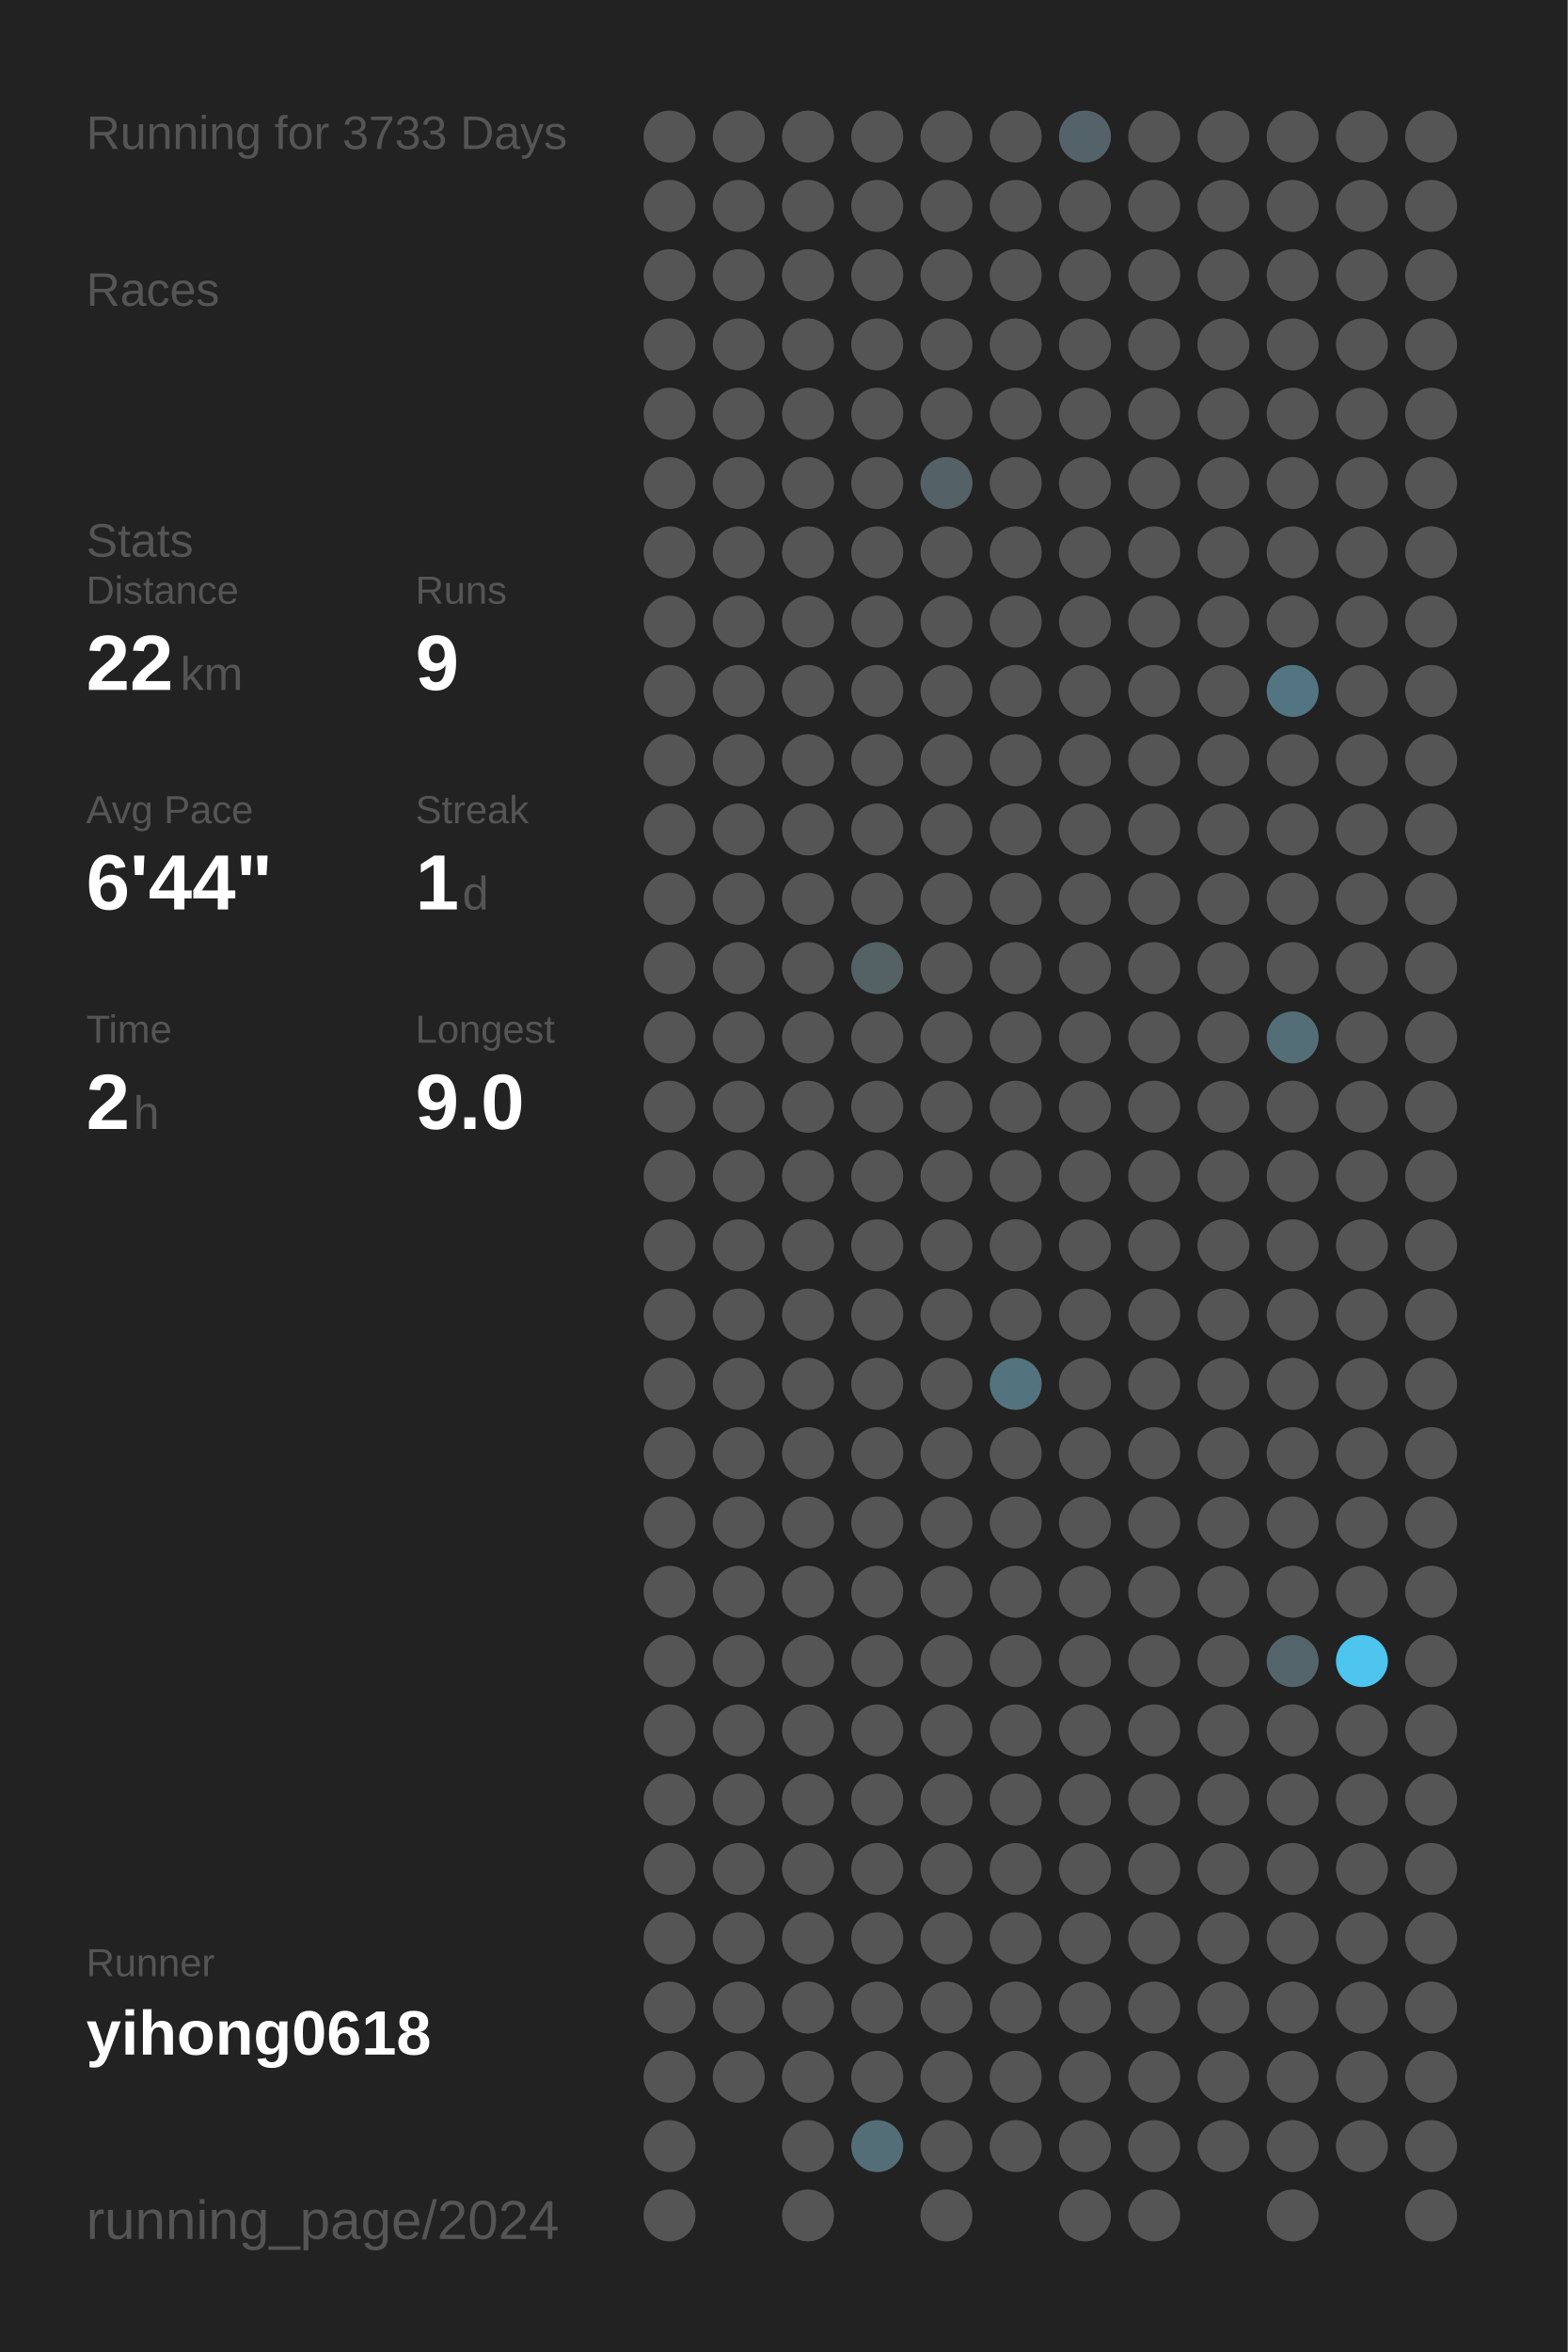
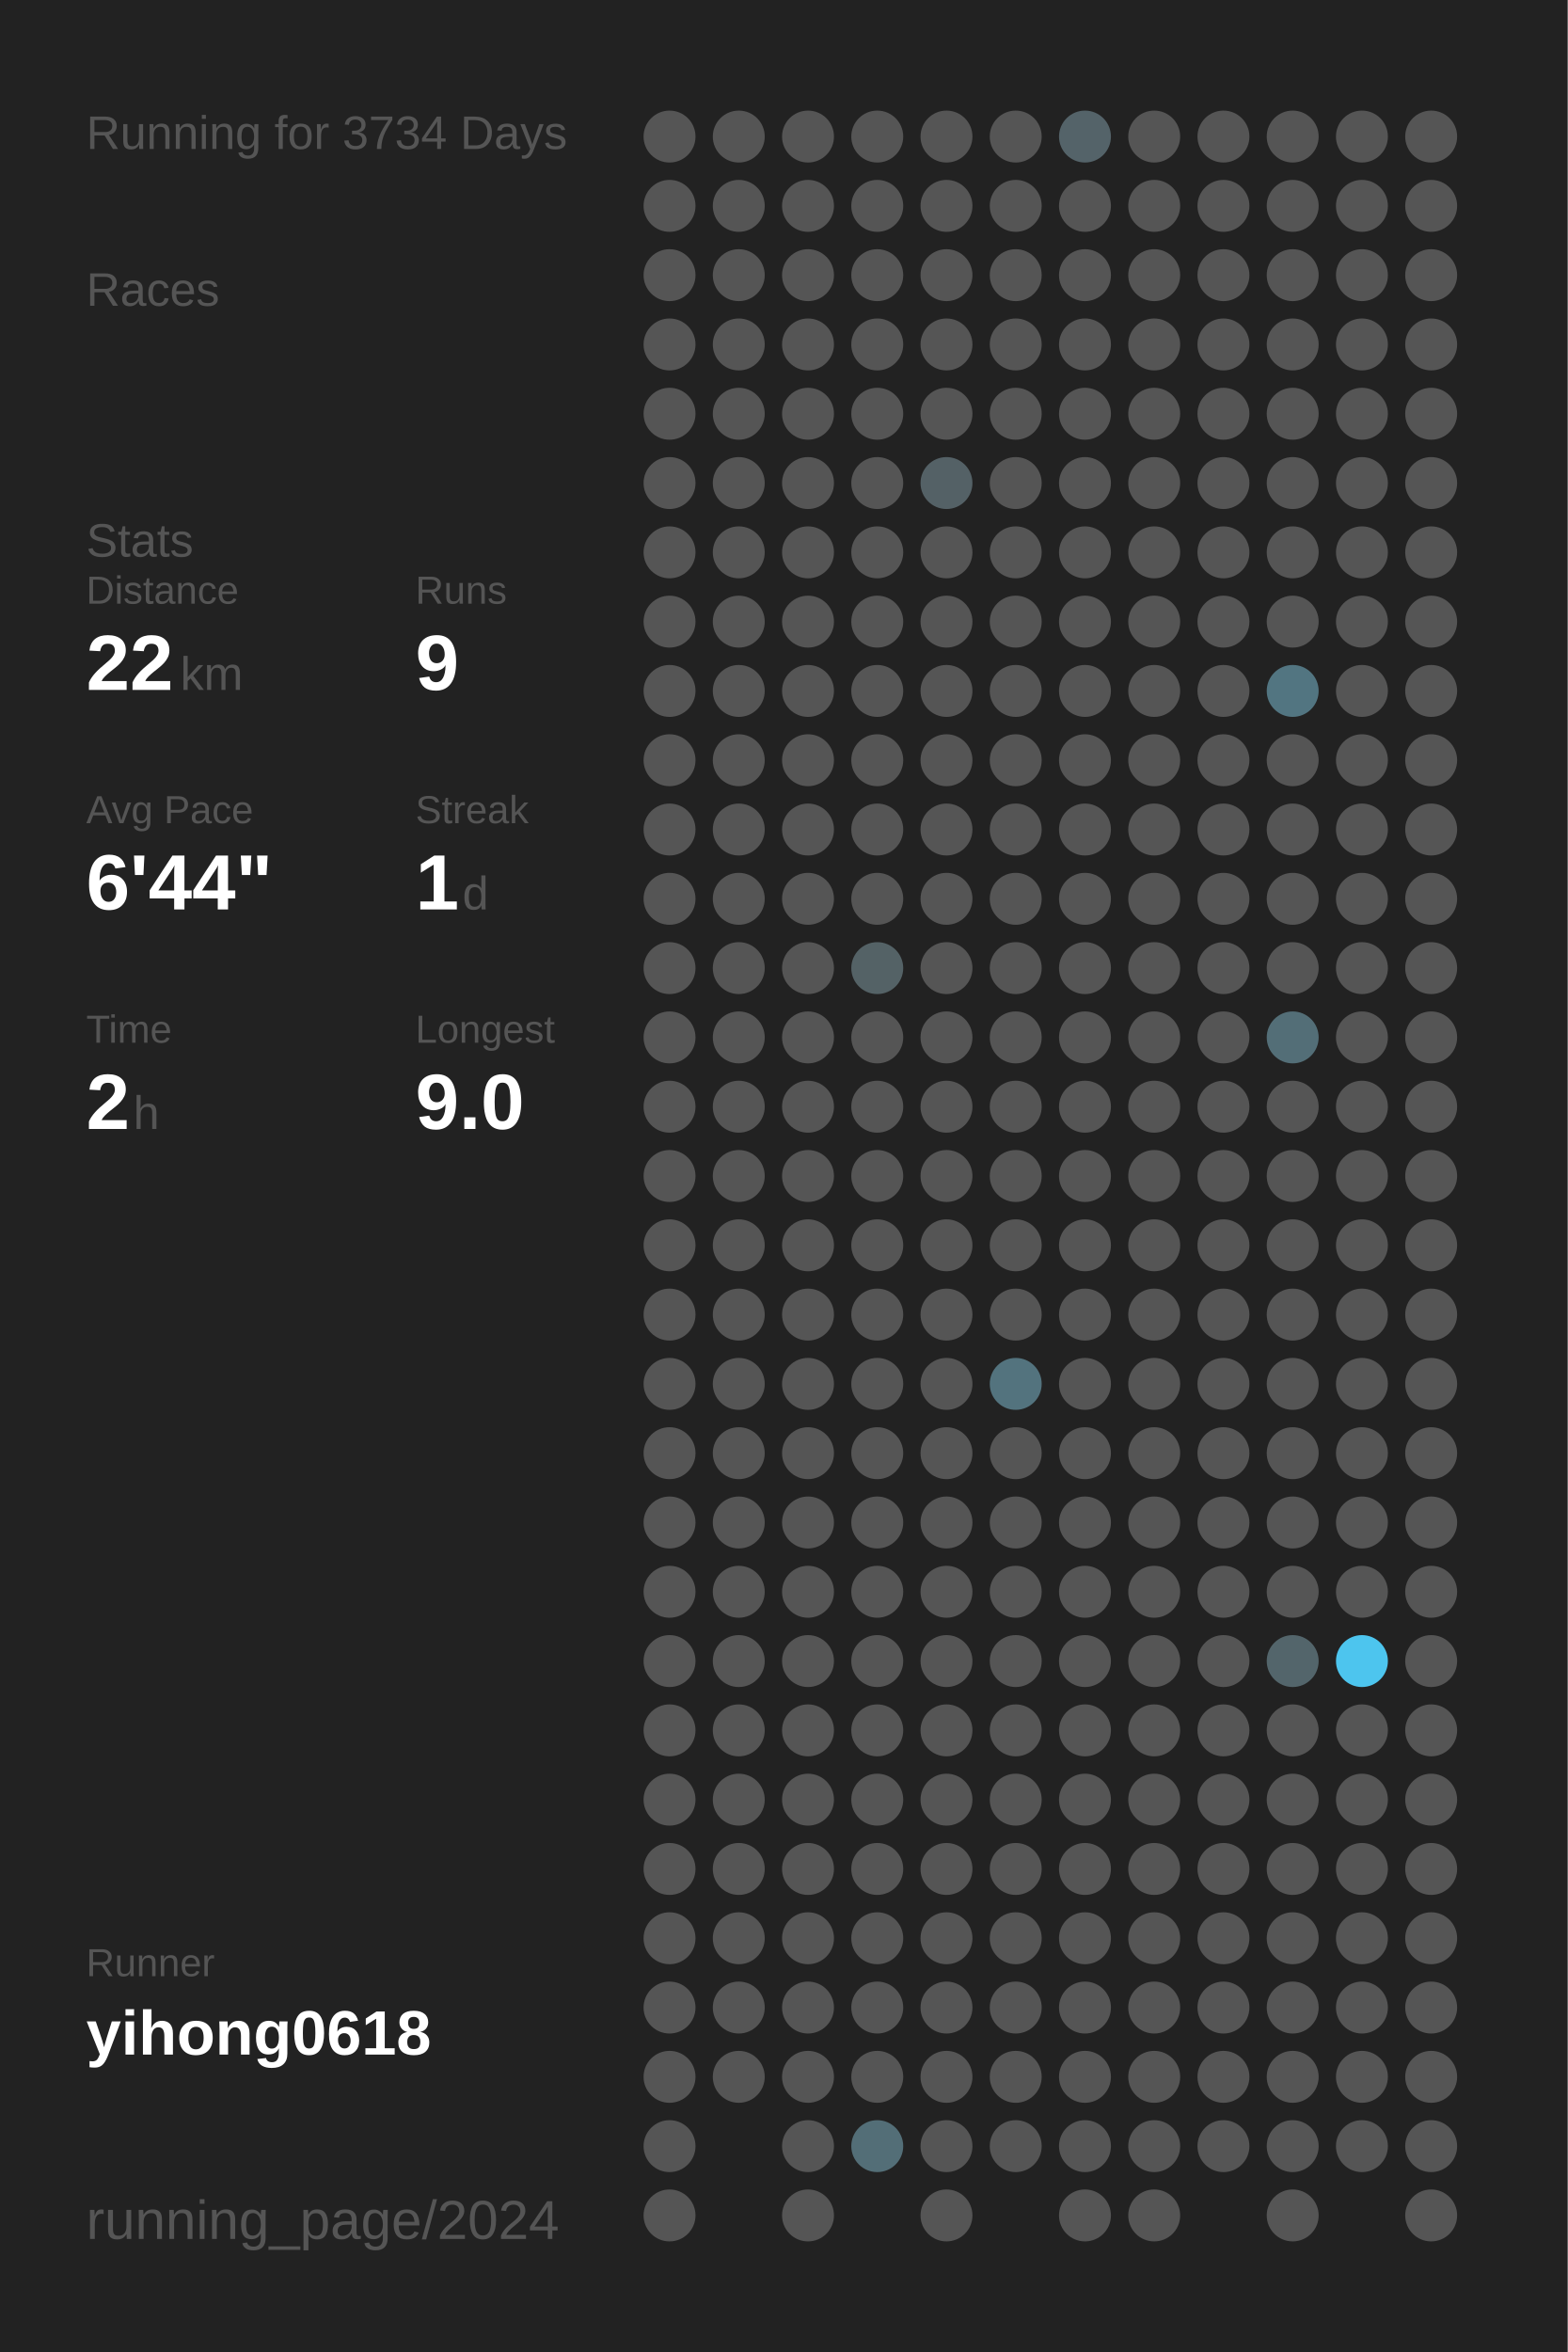
<svg xmlns="http://www.w3.org/2000/svg" baseProfile="full" height="300mm" version="1.1" viewBox="0,0,200,300" width="200mm">
  <defs />
  <rect fill="#222222" height="300" width="200" x="0" y="0" />
-   <text fill="#555555" style="font-size:6px; font-family:Arial;" x="11" y="19">Running for 3733 Days</text>
+   <text fill="#555555" style="font-size:6px; font-family:Arial;" x="11" y="19">Running for 3734 Days</text>
  <text fill="#555555" style="font-size:6px; font-family:Arial;" x="11" y="39">Races</text>
  <text fill="#555555" style="font-size:6px; font-family:Arial;" x="11" y="71">Stats</text>
  <text fill="#555555" style="font-size:5px; font-family:Arial;" x="11" y="77">Distance</text>
  <text fill="#FFFFFF" style="font-size:10px; font-family:Arial; font-weight:bold;" x="11" y="88">22</text>
  <text fill="#555555" style="font-size:6px; font-family:Arial;" x="23" y="88">km</text>
  <text fill="#555555" style="font-size:5px; font-family:Arial;" x="53" y="77">Runs</text>
  <text fill="#FFFFFF" style="font-size:10px; font-family:Arial; font-weight:bold;" x="53" y="88">9</text>
  <text fill="#555555" style="font-size:5px; font-family:Arial;" x="11" y="105">Avg Pace</text>
  <text fill="#FFFFFF" style="font-size:10px; font-family:Arial; font-weight:bold;" x="11" y="116">6'44"</text>
  <text fill="#555555" style="font-size:5px; font-family:Arial;" x="53" y="105">Streak</text>
  <text fill="#FFFFFF" style="font-size:10px; font-family:Arial; font-weight:bold;" x="53" y="116">1</text>
  <text fill="#555555" style="font-size:6px; font-family:Arial;" x="59" y="116">d</text>
  <text fill="#555555" style="font-size:5px; font-family:Arial;" x="11" y="133">Time</text>
  <text fill="#FFFFFF" style="font-size:10px; font-family:Arial; font-weight:bold;" x="11" y="144">2</text>
  <text fill="#555555" style="font-size:6px; font-family:Arial;" x="17" y="144">h</text>
  <text fill="#555555" style="font-size:5px; font-family:Arial;" x="53" y="133">Longest</text>
  <text fill="#FFFFFF" style="font-size:10px; font-family:Arial; font-weight:bold;" x="53" y="144">9.0</text>
  <text fill="#555555" style="font-size:5px; font-family:Arial;" x="11" y="252.065">Runner</text>
  <text fill="#FFFFFF" style="font-size:8px; font-family:Arial; font-weight:bold;" x="11" y="262.065">yihong0618</text>
  <text fill="#555555" style="font-size:7px; font-family:Arial;" x="11" y="285.581">running_page/2024</text>
  <circle cx="85.417" cy="17.419" fill="#555555" r="3.312" />
  <circle cx="85.417" cy="26.258" fill="#555555" r="3.312" />
  <circle cx="85.417" cy="35.097" fill="#555555" r="3.312" />
  <circle cx="85.417" cy="43.935" fill="#555555" r="3.312" />
  <circle cx="85.417" cy="52.774" fill="#555555" r="3.312" />
  <circle cx="85.417" cy="61.613" fill="#555555" r="3.312" />
  <circle cx="85.417" cy="70.452" fill="#555555" r="3.312" />
  <circle cx="85.417" cy="79.29" fill="#555555" r="3.312" />
  <circle cx="85.417" cy="88.129" fill="#555555" r="3.312" />
  <circle cx="85.417" cy="96.968" fill="#555555" r="3.312" />
  <circle cx="85.417" cy="105.806" fill="#555555" r="3.312" />
  <circle cx="85.417" cy="114.645" fill="#555555" r="3.312" />
  <circle cx="85.417" cy="123.484" fill="#555555" r="3.312" />
  <circle cx="85.417" cy="132.323" fill="#555555" r="3.312" />
  <circle cx="85.417" cy="141.161" fill="#555555" r="3.312" />
  <circle cx="85.417" cy="150" fill="#555555" r="3.312" />
  <circle cx="85.417" cy="158.839" fill="#555555" r="3.312" />
  <circle cx="85.417" cy="167.677" fill="#555555" r="3.312" />
  <circle cx="85.417" cy="176.516" fill="#555555" r="3.312" />
  <circle cx="85.417" cy="185.355" fill="#555555" r="3.312" />
  <circle cx="85.417" cy="194.194" fill="#555555" r="3.312" />
  <circle cx="85.417" cy="203.032" fill="#555555" r="3.312" />
  <circle cx="85.417" cy="211.871" fill="#555555" r="3.312" />
  <circle cx="85.417" cy="220.71" fill="#555555" r="3.312" />
  <circle cx="85.417" cy="229.548" fill="#555555" r="3.312" />
  <circle cx="85.417" cy="238.387" fill="#555555" r="3.312" />
  <circle cx="85.417" cy="247.226" fill="#555555" r="3.312" />
  <circle cx="85.417" cy="256.065" fill="#555555" r="3.312" />
  <circle cx="85.417" cy="264.903" fill="#555555" r="3.312" />
  <circle cx="85.417" cy="273.742" fill="#555555" r="3.312" />
  <circle cx="85.417" cy="282.581" fill="#555555" r="3.312" />
  <circle cx="94.25" cy="17.419" fill="#555555" r="3.312" />
  <circle cx="94.25" cy="26.258" fill="#555555" r="3.312" />
  <circle cx="94.25" cy="35.097" fill="#555555" r="3.312" />
  <circle cx="94.25" cy="43.935" fill="#555555" r="3.312" />
  <circle cx="94.25" cy="52.774" fill="#555555" r="3.312" />
  <circle cx="94.25" cy="61.613" fill="#555555" r="3.312" />
  <circle cx="94.25" cy="70.452" fill="#555555" r="3.312" />
  <circle cx="94.25" cy="79.29" fill="#555555" r="3.312" />
  <circle cx="94.25" cy="88.129" fill="#555555" r="3.312" />
  <circle cx="94.25" cy="96.968" fill="#555555" r="3.312" />
  <circle cx="94.25" cy="105.806" fill="#555555" r="3.312" />
  <circle cx="94.25" cy="114.645" fill="#555555" r="3.312" />
  <circle cx="94.25" cy="123.484" fill="#555555" r="3.312" />
  <circle cx="94.25" cy="132.323" fill="#555555" r="3.312" />
  <circle cx="94.25" cy="141.161" fill="#555555" r="3.312" />
  <circle cx="94.25" cy="150" fill="#555555" r="3.312" />
  <circle cx="94.25" cy="158.839" fill="#555555" r="3.312" />
  <circle cx="94.25" cy="167.677" fill="#555555" r="3.312" />
  <circle cx="94.25" cy="176.516" fill="#555555" r="3.312" />
  <circle cx="94.25" cy="185.355" fill="#555555" r="3.312" />
  <circle cx="94.25" cy="194.194" fill="#555555" r="3.312" />
  <circle cx="94.25" cy="203.032" fill="#555555" r="3.312" />
  <circle cx="94.25" cy="211.871" fill="#555555" r="3.312" />
  <circle cx="94.25" cy="220.71" fill="#555555" r="3.312" />
  <circle cx="94.25" cy="229.548" fill="#555555" r="3.312" />
  <circle cx="94.25" cy="238.387" fill="#555555" r="3.312" />
  <circle cx="94.25" cy="247.226" fill="#555555" r="3.312" />
  <circle cx="94.25" cy="256.065" fill="#555555" r="3.312" />
  <circle cx="94.25" cy="264.903" fill="#555555" r="3.312" />
  <circle cx="103.083" cy="17.419" fill="#555555" r="3.312" />
  <circle cx="103.083" cy="26.258" fill="#555555" r="3.312" />
  <circle cx="103.083" cy="35.097" fill="#555555" r="3.312" />
  <circle cx="103.083" cy="43.935" fill="#555555" r="3.312" />
  <circle cx="103.083" cy="52.774" fill="#555555" r="3.312" />
  <circle cx="103.083" cy="61.613" fill="#555555" r="3.312" />
  <circle cx="103.083" cy="70.452" fill="#555555" r="3.312" />
  <circle cx="103.083" cy="79.29" fill="#555555" r="3.312" />
  <circle cx="103.083" cy="88.129" fill="#555555" r="3.312" />
  <circle cx="103.083" cy="96.968" fill="#555555" r="3.312" />
  <circle cx="103.083" cy="105.806" fill="#555555" r="3.312" />
  <circle cx="103.083" cy="114.645" fill="#555555" r="3.312" />
  <circle cx="103.083" cy="123.484" fill="#555555" r="3.312" />
  <circle cx="103.083" cy="132.323" fill="#555555" r="3.312" />
  <circle cx="103.083" cy="141.161" fill="#555555" r="3.312" />
  <circle cx="103.083" cy="150" fill="#555555" r="3.312" />
  <circle cx="103.083" cy="158.839" fill="#555555" r="3.312" />
  <circle cx="103.083" cy="167.677" fill="#555555" r="3.312" />
  <circle cx="103.083" cy="176.516" fill="#555555" r="3.312" />
  <circle cx="103.083" cy="185.355" fill="#555555" r="3.312" />
  <circle cx="103.083" cy="194.194" fill="#555555" r="3.312" />
  <circle cx="103.083" cy="203.032" fill="#555555" r="3.312" />
  <circle cx="103.083" cy="211.871" fill="#555555" r="3.312" />
  <circle cx="103.083" cy="220.71" fill="#555555" r="3.312" />
  <circle cx="103.083" cy="229.548" fill="#555555" r="3.312" />
  <circle cx="103.083" cy="238.387" fill="#555555" r="3.312" />
  <circle cx="103.083" cy="247.226" fill="#555555" r="3.312" />
  <circle cx="103.083" cy="256.065" fill="#555555" r="3.312" />
  <circle cx="103.083" cy="264.903" fill="#555555" r="3.312" />
  <circle cx="103.083" cy="273.742" fill="#555555" r="3.312" />
  <circle cx="103.083" cy="282.581" fill="#555555" r="3.312" />
  <circle cx="111.917" cy="17.419" fill="#555555" r="3.312" />
  <circle cx="111.917" cy="26.258" fill="#555555" r="3.312" />
  <circle cx="111.917" cy="35.097" fill="#555555" r="3.312" />
  <circle cx="111.917" cy="43.935" fill="#555555" r="3.312" />
  <circle cx="111.917" cy="52.774" fill="#555555" r="3.312" />
  <circle cx="111.917" cy="61.613" fill="#555555" r="3.312" />
  <circle cx="111.917" cy="70.452" fill="#555555" r="3.312" />
  <circle cx="111.917" cy="79.29" fill="#555555" r="3.312" />
  <circle cx="111.917" cy="88.129" fill="#555555" r="3.312" />
  <circle cx="111.917" cy="96.968" fill="#555555" r="3.312" />
  <circle cx="111.917" cy="105.806" fill="#555555" r="3.312" />
  <circle cx="111.917" cy="114.645" fill="#555555" r="3.312" />
  <circle cx="111.917" cy="123.484" fill="#546266" r="3.312" />
  <circle cx="111.917" cy="132.323" fill="#555555" r="3.312" />
  <circle cx="111.917" cy="141.161" fill="#555555" r="3.312" />
  <circle cx="111.917" cy="150" fill="#555555" r="3.312" />
  <circle cx="111.917" cy="158.839" fill="#555555" r="3.312" />
  <circle cx="111.917" cy="167.677" fill="#555555" r="3.312" />
  <circle cx="111.917" cy="176.516" fill="#555555" r="3.312" />
  <circle cx="111.917" cy="185.355" fill="#555555" r="3.312" />
  <circle cx="111.917" cy="194.194" fill="#555555" r="3.312" />
  <circle cx="111.917" cy="203.032" fill="#555555" r="3.312" />
  <circle cx="111.917" cy="211.871" fill="#555555" r="3.312" />
  <circle cx="111.917" cy="220.71" fill="#555555" r="3.312" />
  <circle cx="111.917" cy="229.548" fill="#555555" r="3.312" />
  <circle cx="111.917" cy="238.387" fill="#555555" r="3.312" />
  <circle cx="111.917" cy="247.226" fill="#555555" r="3.312" />
  <circle cx="111.917" cy="256.065" fill="#555555" r="3.312" />
  <circle cx="111.917" cy="264.903" fill="#555555" r="3.312" />
  <circle cx="111.917" cy="273.742" fill="#536e77" r="3.312" />
  <circle cx="120.75" cy="17.419" fill="#555555" r="3.312" />
  <circle cx="120.75" cy="26.258" fill="#555555" r="3.312" />
  <circle cx="120.75" cy="35.097" fill="#555555" r="3.312" />
  <circle cx="120.75" cy="43.935" fill="#555555" r="3.312" />
  <circle cx="120.75" cy="52.774" fill="#555555" r="3.312" />
  <circle cx="120.75" cy="61.613" fill="#546166" r="3.312" />
  <circle cx="120.75" cy="70.452" fill="#555555" r="3.312" />
  <circle cx="120.75" cy="79.29" fill="#555555" r="3.312" />
  <circle cx="120.75" cy="88.129" fill="#555555" r="3.312" />
  <circle cx="120.75" cy="96.968" fill="#555555" r="3.312" />
  <circle cx="120.75" cy="105.806" fill="#555555" r="3.312" />
  <circle cx="120.75" cy="114.645" fill="#555555" r="3.312" />
  <circle cx="120.75" cy="123.484" fill="#555555" r="3.312" />
  <circle cx="120.75" cy="132.323" fill="#555555" r="3.312" />
  <circle cx="120.75" cy="141.161" fill="#555555" r="3.312" />
  <circle cx="120.75" cy="150" fill="#555555" r="3.312" />
  <circle cx="120.75" cy="158.839" fill="#555555" r="3.312" />
  <circle cx="120.75" cy="167.677" fill="#555555" r="3.312" />
  <circle cx="120.75" cy="176.516" fill="#555555" r="3.312" />
  <circle cx="120.75" cy="185.355" fill="#555555" r="3.312" />
  <circle cx="120.75" cy="194.194" fill="#555555" r="3.312" />
  <circle cx="120.75" cy="203.032" fill="#555555" r="3.312" />
  <circle cx="120.75" cy="211.871" fill="#555555" r="3.312" />
  <circle cx="120.75" cy="220.71" fill="#555555" r="3.312" />
  <circle cx="120.75" cy="229.548" fill="#555555" r="3.312" />
  <circle cx="120.75" cy="238.387" fill="#555555" r="3.312" />
  <circle cx="120.75" cy="247.226" fill="#555555" r="3.312" />
  <circle cx="120.75" cy="256.065" fill="#555555" r="3.312" />
  <circle cx="120.75" cy="264.903" fill="#555555" r="3.312" />
  <circle cx="120.75" cy="273.742" fill="#555555" r="3.312" />
  <circle cx="120.75" cy="282.581" fill="#555555" r="3.312" />
  <circle cx="129.583" cy="17.419" fill="#555555" r="3.312" />
  <circle cx="129.583" cy="26.258" fill="#555555" r="3.312" />
  <circle cx="129.583" cy="35.097" fill="#555555" r="3.312" />
  <circle cx="129.583" cy="43.935" fill="#555555" r="3.312" />
  <circle cx="129.583" cy="52.774" fill="#555555" r="3.312" />
  <circle cx="129.583" cy="61.613" fill="#555555" r="3.312" />
  <circle cx="129.583" cy="70.452" fill="#555555" r="3.312" />
  <circle cx="129.583" cy="79.29" fill="#555555" r="3.312" />
  <circle cx="129.583" cy="88.129" fill="#555555" r="3.312" />
  <circle cx="129.583" cy="96.968" fill="#555555" r="3.312" />
  <circle cx="129.583" cy="105.806" fill="#555555" r="3.312" />
  <circle cx="129.583" cy="114.645" fill="#555555" r="3.312" />
  <circle cx="129.583" cy="123.484" fill="#555555" r="3.312" />
  <circle cx="129.583" cy="132.323" fill="#555555" r="3.312" />
  <circle cx="129.583" cy="141.161" fill="#555555" r="3.312" />
  <circle cx="129.583" cy="150" fill="#555555" r="3.312" />
  <circle cx="129.583" cy="158.839" fill="#555555" r="3.312" />
  <circle cx="129.583" cy="167.677" fill="#555555" r="3.312" />
  <circle cx="129.583" cy="176.516" fill="#53737e" r="3.312" />
  <circle cx="129.583" cy="185.355" fill="#555555" r="3.312" />
  <circle cx="129.583" cy="194.194" fill="#555555" r="3.312" />
  <circle cx="129.583" cy="203.032" fill="#555555" r="3.312" />
  <circle cx="129.583" cy="211.871" fill="#555555" r="3.312" />
  <circle cx="129.583" cy="220.71" fill="#555555" r="3.312" />
  <circle cx="129.583" cy="229.548" fill="#555555" r="3.312" />
  <circle cx="129.583" cy="238.387" fill="#555555" r="3.312" />
  <circle cx="129.583" cy="247.226" fill="#555555" r="3.312" />
  <circle cx="129.583" cy="256.065" fill="#555555" r="3.312" />
  <circle cx="129.583" cy="264.903" fill="#555555" r="3.312" />
  <circle cx="129.583" cy="273.742" fill="#555555" r="3.312" />
  <circle cx="138.417" cy="17.419" fill="#546369" r="3.312" />
  <circle cx="138.417" cy="26.258" fill="#555555" r="3.312" />
  <circle cx="138.417" cy="35.097" fill="#555555" r="3.312" />
  <circle cx="138.417" cy="43.935" fill="#555555" r="3.312" />
  <circle cx="138.417" cy="52.774" fill="#555555" r="3.312" />
  <circle cx="138.417" cy="61.613" fill="#555555" r="3.312" />
  <circle cx="138.417" cy="70.452" fill="#555555" r="3.312" />
  <circle cx="138.417" cy="79.29" fill="#555555" r="3.312" />
  <circle cx="138.417" cy="88.129" fill="#555555" r="3.312" />
  <circle cx="138.417" cy="96.968" fill="#555555" r="3.312" />
  <circle cx="138.417" cy="105.806" fill="#555555" r="3.312" />
  <circle cx="138.417" cy="114.645" fill="#555555" r="3.312" />
  <circle cx="138.417" cy="123.484" fill="#555555" r="3.312" />
  <circle cx="138.417" cy="132.323" fill="#555555" r="3.312" />
  <circle cx="138.417" cy="141.161" fill="#555555" r="3.312" />
  <circle cx="138.417" cy="150" fill="#555555" r="3.312" />
  <circle cx="138.417" cy="158.839" fill="#555555" r="3.312" />
  <circle cx="138.417" cy="167.677" fill="#555555" r="3.312" />
  <circle cx="138.417" cy="176.516" fill="#555555" r="3.312" />
  <circle cx="138.417" cy="185.355" fill="#555555" r="3.312" />
  <circle cx="138.417" cy="194.194" fill="#555555" r="3.312" />
  <circle cx="138.417" cy="203.032" fill="#555555" r="3.312" />
  <circle cx="138.417" cy="211.871" fill="#555555" r="3.312" />
  <circle cx="138.417" cy="220.71" fill="#555555" r="3.312" />
  <circle cx="138.417" cy="229.548" fill="#555555" r="3.312" />
  <circle cx="138.417" cy="238.387" fill="#555555" r="3.312" />
  <circle cx="138.417" cy="247.226" fill="#555555" r="3.312" />
  <circle cx="138.417" cy="256.065" fill="#555555" r="3.312" />
  <circle cx="138.417" cy="264.903" fill="#555555" r="3.312" />
  <circle cx="138.417" cy="273.742" fill="#555555" r="3.312" />
  <circle cx="138.417" cy="282.581" fill="#555555" r="3.312" />
  <circle cx="147.25" cy="17.419" fill="#555555" r="3.312" />
  <circle cx="147.25" cy="26.258" fill="#555555" r="3.312" />
  <circle cx="147.25" cy="35.097" fill="#555555" r="3.312" />
  <circle cx="147.25" cy="43.935" fill="#555555" r="3.312" />
  <circle cx="147.25" cy="52.774" fill="#555555" r="3.312" />
  <circle cx="147.25" cy="61.613" fill="#555555" r="3.312" />
  <circle cx="147.25" cy="70.452" fill="#555555" r="3.312" />
  <circle cx="147.25" cy="79.29" fill="#555555" r="3.312" />
  <circle cx="147.25" cy="88.129" fill="#555555" r="3.312" />
  <circle cx="147.25" cy="96.968" fill="#555555" r="3.312" />
  <circle cx="147.25" cy="105.806" fill="#555555" r="3.312" />
  <circle cx="147.25" cy="114.645" fill="#555555" r="3.312" />
  <circle cx="147.25" cy="123.484" fill="#555555" r="3.312" />
  <circle cx="147.25" cy="132.323" fill="#555555" r="3.312" />
  <circle cx="147.25" cy="141.161" fill="#555555" r="3.312" />
  <circle cx="147.25" cy="150" fill="#555555" r="3.312" />
  <circle cx="147.25" cy="158.839" fill="#555555" r="3.312" />
  <circle cx="147.25" cy="167.677" fill="#555555" r="3.312" />
  <circle cx="147.25" cy="176.516" fill="#555555" r="3.312" />
  <circle cx="147.25" cy="185.355" fill="#555555" r="3.312" />
  <circle cx="147.25" cy="194.194" fill="#555555" r="3.312" />
  <circle cx="147.25" cy="203.032" fill="#555555" r="3.312" />
  <circle cx="147.25" cy="211.871" fill="#555555" r="3.312" />
  <circle cx="147.25" cy="220.71" fill="#555555" r="3.312" />
  <circle cx="147.25" cy="229.548" fill="#555555" r="3.312" />
  <circle cx="147.25" cy="238.387" fill="#555555" r="3.312" />
  <circle cx="147.25" cy="247.226" fill="#555555" r="3.312" />
  <circle cx="147.25" cy="256.065" fill="#555555" r="3.312" />
  <circle cx="147.25" cy="264.903" fill="#555555" r="3.312" />
  <circle cx="147.25" cy="273.742" fill="#555555" r="3.312" />
  <circle cx="147.25" cy="282.581" fill="#555555" r="3.312" />
  <circle cx="156.083" cy="17.419" fill="#555555" r="3.312" />
  <circle cx="156.083" cy="26.258" fill="#555555" r="3.312" />
  <circle cx="156.083" cy="35.097" fill="#555555" r="3.312" />
  <circle cx="156.083" cy="43.935" fill="#555555" r="3.312" />
  <circle cx="156.083" cy="52.774" fill="#555555" r="3.312" />
  <circle cx="156.083" cy="61.613" fill="#555555" r="3.312" />
  <circle cx="156.083" cy="70.452" fill="#555555" r="3.312" />
  <circle cx="156.083" cy="79.29" fill="#555555" r="3.312" />
  <circle cx="156.083" cy="88.129" fill="#555555" r="3.312" />
  <circle cx="156.083" cy="96.968" fill="#555555" r="3.312" />
  <circle cx="156.083" cy="105.806" fill="#555555" r="3.312" />
  <circle cx="156.083" cy="114.645" fill="#555555" r="3.312" />
  <circle cx="156.083" cy="123.484" fill="#555555" r="3.312" />
  <circle cx="156.083" cy="132.323" fill="#555555" r="3.312" />
  <circle cx="156.083" cy="141.161" fill="#555555" r="3.312" />
  <circle cx="156.083" cy="150" fill="#555555" r="3.312" />
  <circle cx="156.083" cy="158.839" fill="#555555" r="3.312" />
  <circle cx="156.083" cy="167.677" fill="#555555" r="3.312" />
  <circle cx="156.083" cy="176.516" fill="#555555" r="3.312" />
  <circle cx="156.083" cy="185.355" fill="#555555" r="3.312" />
  <circle cx="156.083" cy="194.194" fill="#555555" r="3.312" />
  <circle cx="156.083" cy="203.032" fill="#555555" r="3.312" />
  <circle cx="156.083" cy="211.871" fill="#555555" r="3.312" />
  <circle cx="156.083" cy="220.71" fill="#555555" r="3.312" />
  <circle cx="156.083" cy="229.548" fill="#555555" r="3.312" />
  <circle cx="156.083" cy="238.387" fill="#555555" r="3.312" />
  <circle cx="156.083" cy="247.226" fill="#555555" r="3.312" />
  <circle cx="156.083" cy="256.065" fill="#555555" r="3.312" />
  <circle cx="156.083" cy="264.903" fill="#555555" r="3.312" />
  <circle cx="156.083" cy="273.742" fill="#555555" r="3.312" />
  <circle cx="164.917" cy="17.419" fill="#555555" r="3.312" />
  <circle cx="164.917" cy="26.258" fill="#555555" r="3.312" />
  <circle cx="164.917" cy="35.097" fill="#555555" r="3.312" />
  <circle cx="164.917" cy="43.935" fill="#555555" r="3.312" />
  <circle cx="164.917" cy="52.774" fill="#555555" r="3.312" />
  <circle cx="164.917" cy="61.613" fill="#555555" r="3.312" />
  <circle cx="164.917" cy="70.452" fill="#555555" r="3.312" />
  <circle cx="164.917" cy="79.29" fill="#555555" r="3.312" />
  <circle cx="164.917" cy="88.129" fill="#527581" r="3.312" />
  <circle cx="164.917" cy="96.968" fill="#555555" r="3.312" />
  <circle cx="164.917" cy="105.806" fill="#555555" r="3.312" />
  <circle cx="164.917" cy="114.645" fill="#555555" r="3.312" />
  <circle cx="164.917" cy="123.484" fill="#555555" r="3.312" />
  <circle cx="164.917" cy="132.323" fill="#536e77" r="3.312" />
  <circle cx="164.917" cy="141.161" fill="#555555" r="3.312" />
  <circle cx="164.917" cy="150" fill="#555555" r="3.312" />
  <circle cx="164.917" cy="158.839" fill="#555555" r="3.312" />
  <circle cx="164.917" cy="167.677" fill="#555555" r="3.312" />
  <circle cx="164.917" cy="176.516" fill="#555555" r="3.312" />
  <circle cx="164.917" cy="185.355" fill="#555555" r="3.312" />
  <circle cx="164.917" cy="194.194" fill="#555555" r="3.312" />
  <circle cx="164.917" cy="203.032" fill="#555555" r="3.312" />
  <circle cx="164.917" cy="211.871" fill="#53656b" r="3.312" />
  <circle cx="164.917" cy="220.71" fill="#555555" r="3.312" />
  <circle cx="164.917" cy="229.548" fill="#555555" r="3.312" />
  <circle cx="164.917" cy="238.387" fill="#555555" r="3.312" />
  <circle cx="164.917" cy="247.226" fill="#555555" r="3.312" />
  <circle cx="164.917" cy="256.065" fill="#555555" r="3.312" />
  <circle cx="164.917" cy="264.903" fill="#555555" r="3.312" />
  <circle cx="164.917" cy="273.742" fill="#555555" r="3.312" />
  <circle cx="164.917" cy="282.581" fill="#555555" r="3.312" />
  <circle cx="173.75" cy="17.419" fill="#555555" r="3.312" />
  <circle cx="173.75" cy="26.258" fill="#555555" r="3.312" />
  <circle cx="173.75" cy="35.097" fill="#555555" r="3.312" />
  <circle cx="173.75" cy="43.935" fill="#555555" r="3.312" />
  <circle cx="173.75" cy="52.774" fill="#555555" r="3.312" />
  <circle cx="173.75" cy="61.613" fill="#555555" r="3.312" />
  <circle cx="173.75" cy="70.452" fill="#555555" r="3.312" />
  <circle cx="173.75" cy="79.29" fill="#555555" r="3.312" />
  <circle cx="173.75" cy="88.129" fill="#555555" r="3.312" />
  <circle cx="173.75" cy="96.968" fill="#555555" r="3.312" />
  <circle cx="173.75" cy="105.806" fill="#555555" r="3.312" />
  <circle cx="173.75" cy="114.645" fill="#555555" r="3.312" />
  <circle cx="173.75" cy="123.484" fill="#555555" r="3.312" />
  <circle cx="173.75" cy="132.323" fill="#555555" r="3.312" />
  <circle cx="173.75" cy="141.161" fill="#555555" r="3.312" />
  <circle cx="173.75" cy="150" fill="#555555" r="3.312" />
  <circle cx="173.75" cy="158.839" fill="#555555" r="3.312" />
  <circle cx="173.75" cy="167.677" fill="#555555" r="3.312" />
  <circle cx="173.75" cy="176.516" fill="#555555" r="3.312" />
  <circle cx="173.75" cy="185.355" fill="#555555" r="3.312" />
  <circle cx="173.75" cy="194.194" fill="#555555" r="3.312" />
  <circle cx="173.75" cy="203.032" fill="#555555" r="3.312" />
  <circle cx="173.75" cy="211.871" fill="#4dc5ee" r="3.312" />
  <circle cx="173.75" cy="220.71" fill="#555555" r="3.312" />
  <circle cx="173.75" cy="229.548" fill="#555555" r="3.312" />
  <circle cx="173.75" cy="238.387" fill="#555555" r="3.312" />
  <circle cx="173.75" cy="247.226" fill="#555555" r="3.312" />
  <circle cx="173.75" cy="256.065" fill="#555555" r="3.312" />
  <circle cx="173.75" cy="264.903" fill="#555555" r="3.312" />
  <circle cx="173.75" cy="273.742" fill="#555555" r="3.312" />
  <circle cx="182.583" cy="17.419" fill="#555555" r="3.312" />
  <circle cx="182.583" cy="26.258" fill="#555555" r="3.312" />
  <circle cx="182.583" cy="35.097" fill="#555555" r="3.312" />
  <circle cx="182.583" cy="43.935" fill="#555555" r="3.312" />
  <circle cx="182.583" cy="52.774" fill="#555555" r="3.312" />
  <circle cx="182.583" cy="61.613" fill="#555555" r="3.312" />
  <circle cx="182.583" cy="70.452" fill="#555555" r="3.312" />
  <circle cx="182.583" cy="79.29" fill="#555555" r="3.312" />
  <circle cx="182.583" cy="88.129" fill="#555555" r="3.312" />
  <circle cx="182.583" cy="96.968" fill="#555555" r="3.312" />
  <circle cx="182.583" cy="105.806" fill="#555555" r="3.312" />
  <circle cx="182.583" cy="114.645" fill="#555555" r="3.312" />
  <circle cx="182.583" cy="123.484" fill="#555555" r="3.312" />
  <circle cx="182.583" cy="132.323" fill="#555555" r="3.312" />
  <circle cx="182.583" cy="141.161" fill="#555555" r="3.312" />
  <circle cx="182.583" cy="150" fill="#555555" r="3.312" />
  <circle cx="182.583" cy="158.839" fill="#555555" r="3.312" />
  <circle cx="182.583" cy="167.677" fill="#555555" r="3.312" />
  <circle cx="182.583" cy="176.516" fill="#555555" r="3.312" />
  <circle cx="182.583" cy="185.355" fill="#555555" r="3.312" />
  <circle cx="182.583" cy="194.194" fill="#555555" r="3.312" />
  <circle cx="182.583" cy="203.032" fill="#555555" r="3.312" />
  <circle cx="182.583" cy="211.871" fill="#555555" r="3.312" />
  <circle cx="182.583" cy="220.71" fill="#555555" r="3.312" />
  <circle cx="182.583" cy="229.548" fill="#555555" r="3.312" />
  <circle cx="182.583" cy="238.387" fill="#555555" r="3.312" />
  <circle cx="182.583" cy="247.226" fill="#555555" r="3.312" />
  <circle cx="182.583" cy="256.065" fill="#555555" r="3.312" />
  <circle cx="182.583" cy="264.903" fill="#555555" r="3.312" />
  <circle cx="182.583" cy="273.742" fill="#555555" r="3.312" />
  <circle cx="182.583" cy="282.581" fill="#555555" r="3.312" />
</svg>
